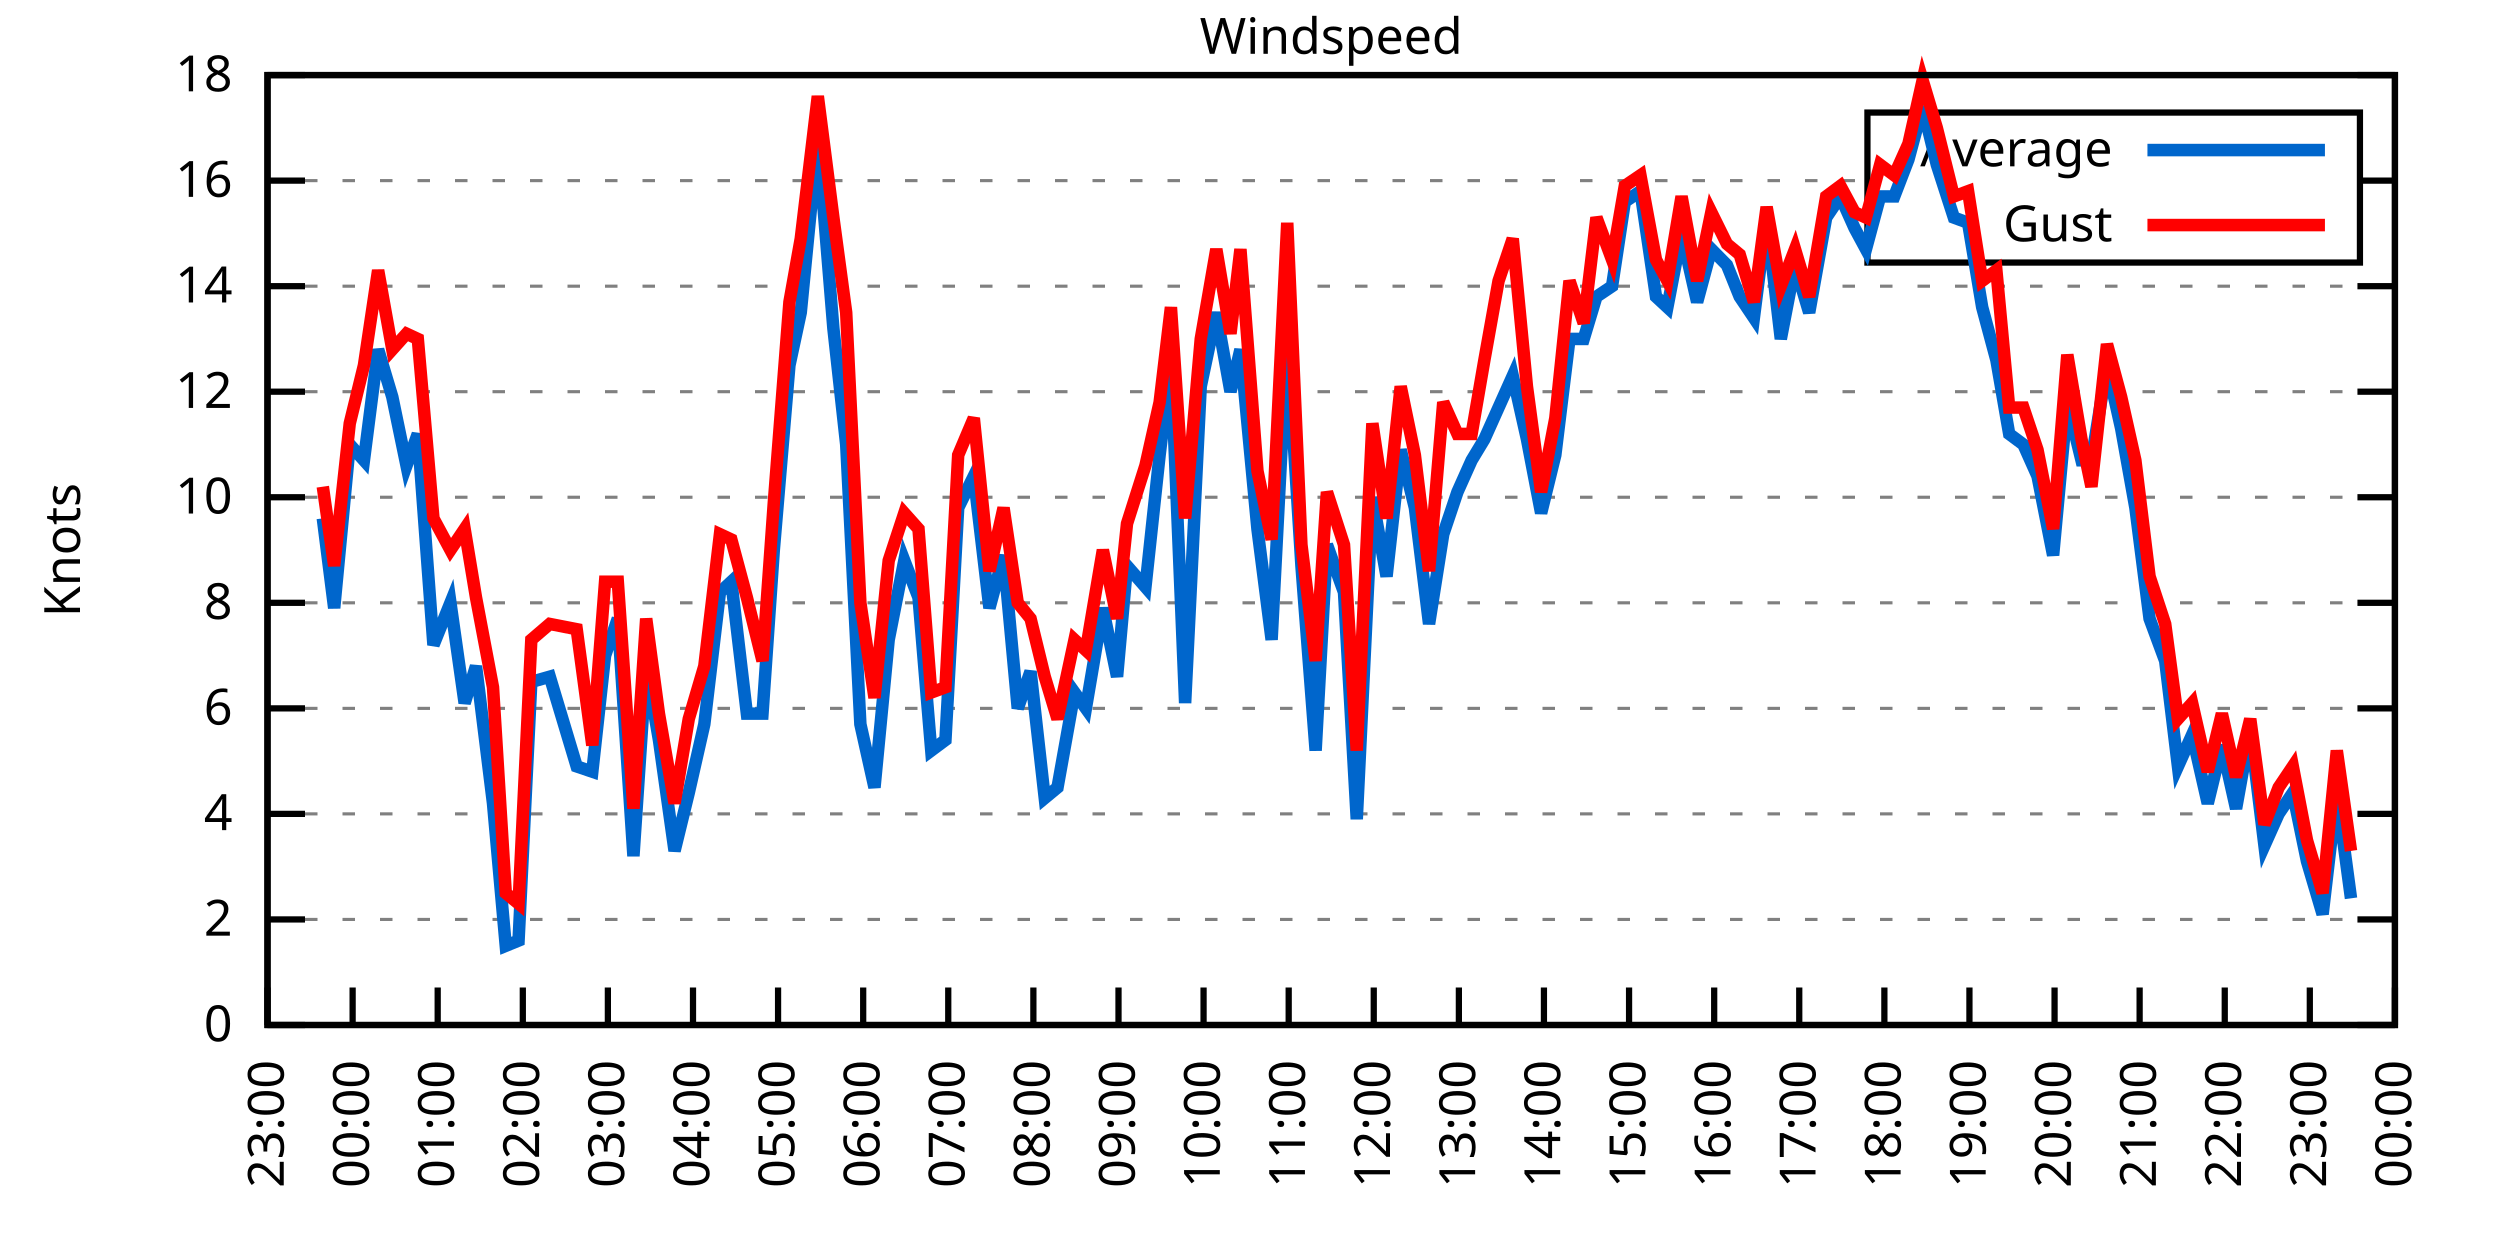
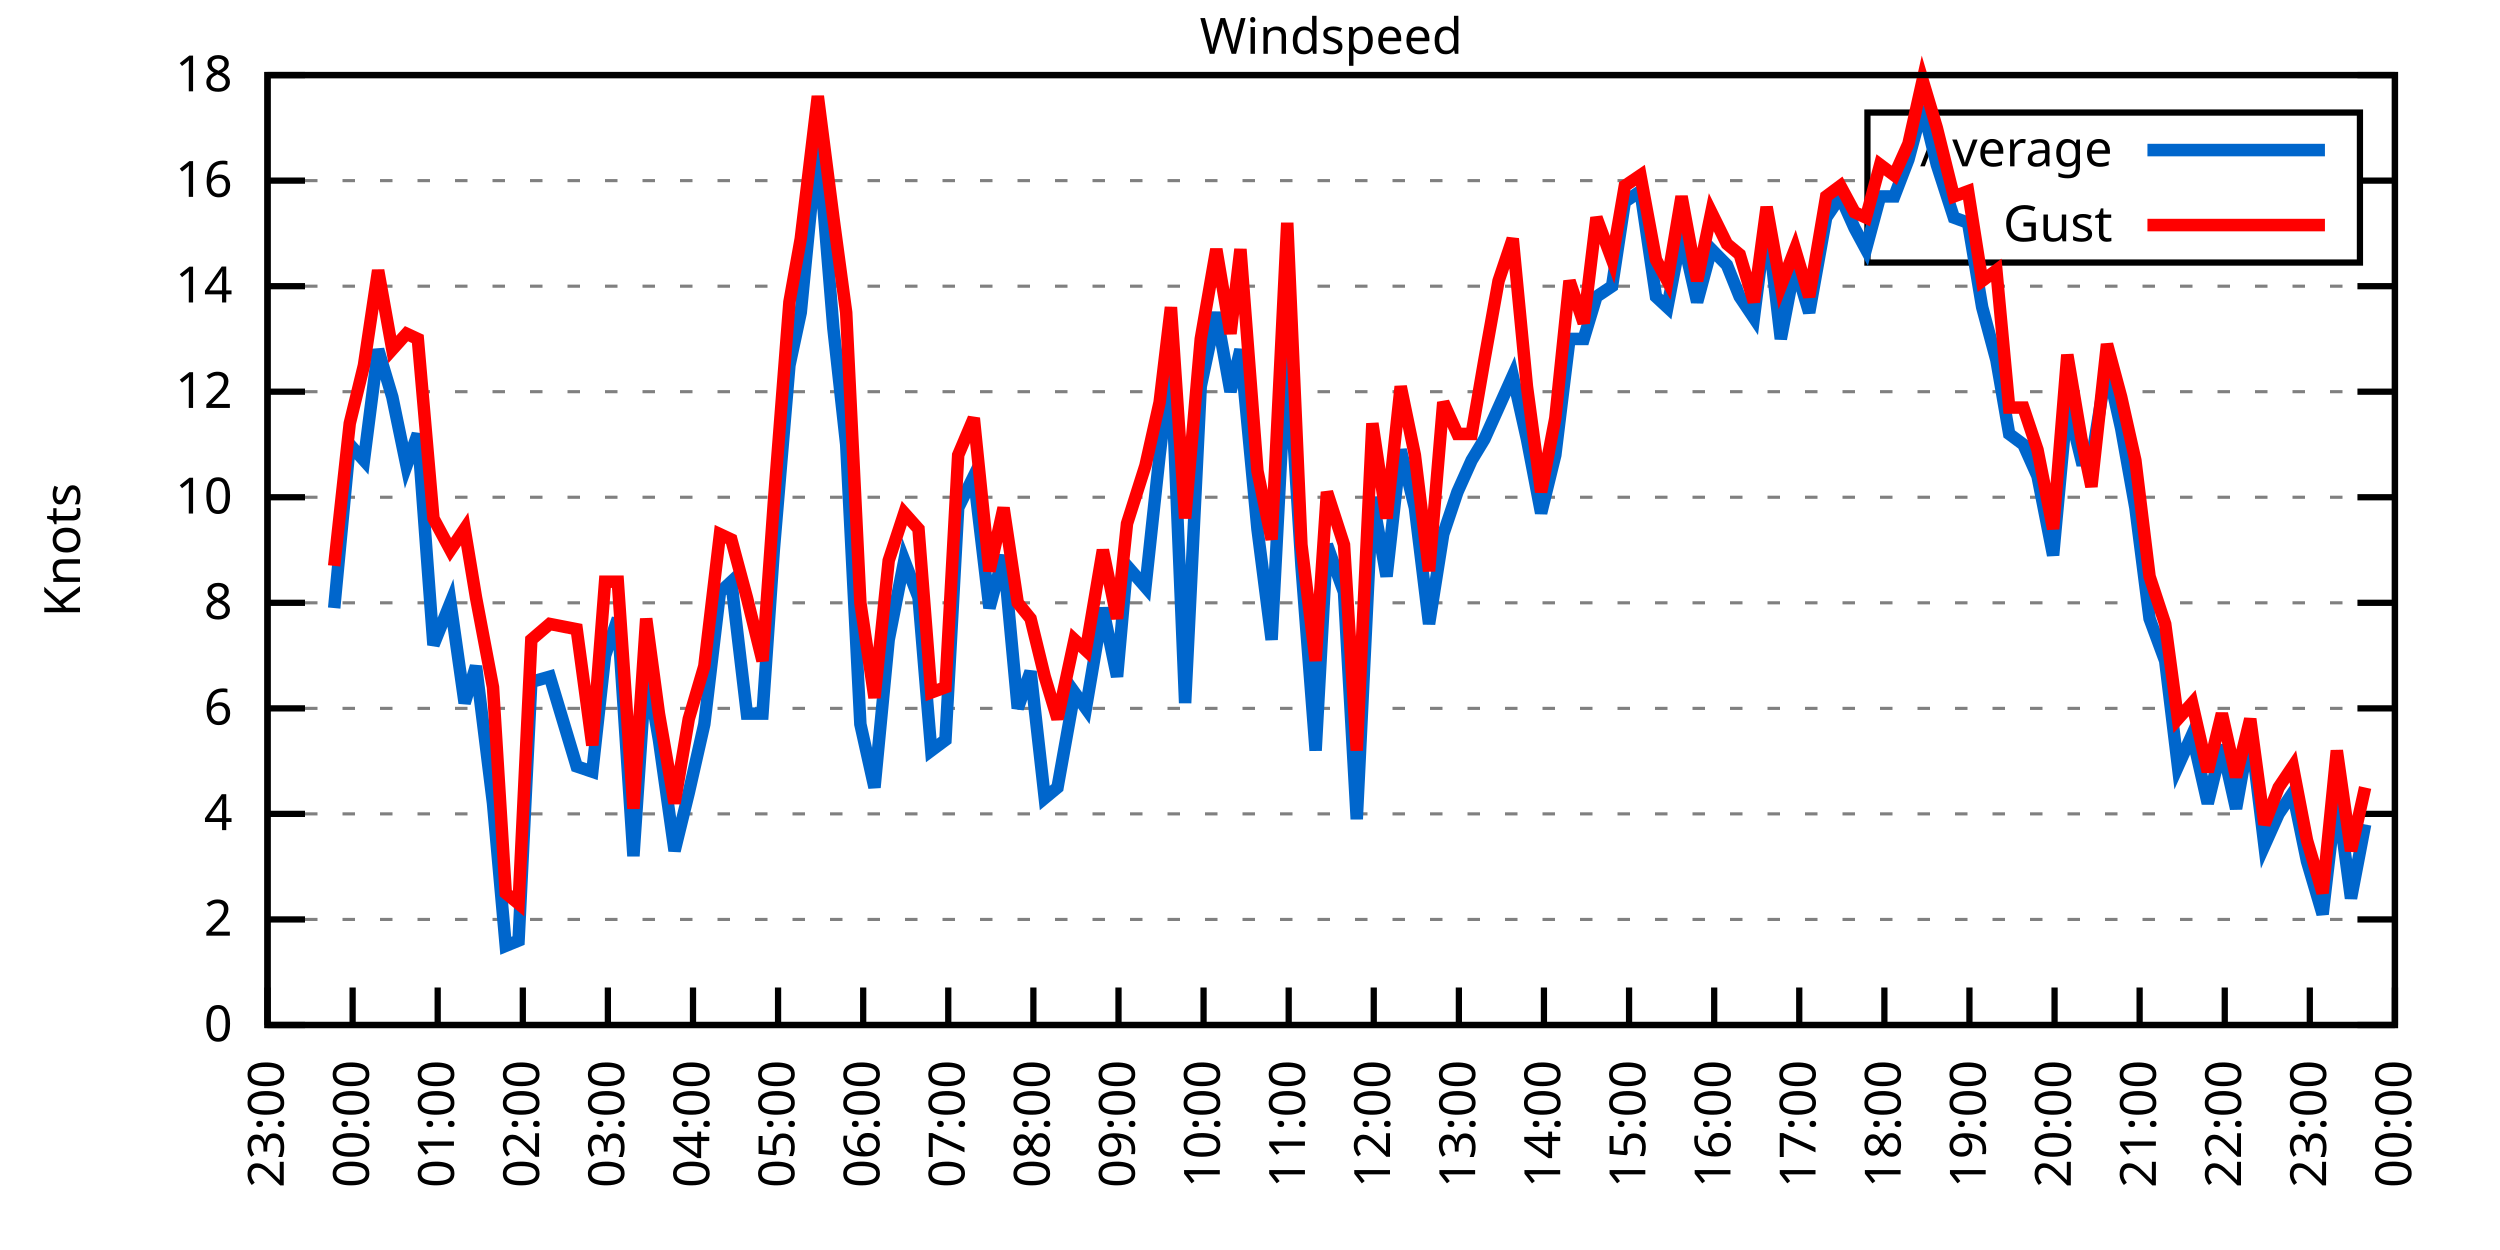
<svg xmlns="http://www.w3.org/2000/svg" xmlns:xlink="http://www.w3.org/1999/xlink" width="400" height="200" viewBox="0 0 400 200">
  <g id="gnuplot_canvas">
    <rect x="0" y="0" width="400" height="200" fill="none" />
    <defs>
      <circle id="gpDot" r="0.5" stroke-width="0.5" stroke="currentColor" />
      <path id="gpPt0" stroke-width="0.333" stroke="currentColor" d="M-1,0 h2 M0,-1 v2" />
      <path id="gpPt1" stroke-width="0.333" stroke="currentColor" d="M-1,-1 L1,1 M1,-1 L-1,1" />
      <path id="gpPt2" stroke-width="0.333" stroke="currentColor" d="M-1,0 L1,0 M0,-1 L0,1 M-1,-1 L1,1 M-1,1 L1,-1" />
      <rect id="gpPt3" stroke-width="0.333" stroke="currentColor" x="-1" y="-1" width="2" height="2" />
      <rect id="gpPt4" stroke-width="0.333" stroke="currentColor" fill="currentColor" x="-1" y="-1" width="2" height="2" />
      <circle id="gpPt5" stroke-width="0.333" stroke="currentColor" cx="0" cy="0" r="1" />
      <use xlink:href="#gpPt5" id="gpPt6" fill="currentColor" stroke="none" />
      <path id="gpPt7" stroke-width="0.333" stroke="currentColor" d="M0,-1.33 L-1.33,0.67 L1.33,0.67 z" />
      <use xlink:href="#gpPt7" id="gpPt8" fill="currentColor" stroke="none" />
      <use xlink:href="#gpPt7" id="gpPt9" stroke="currentColor" transform="rotate(180)" />
      <use xlink:href="#gpPt9" id="gpPt10" fill="currentColor" stroke="none" />
      <use xlink:href="#gpPt3" id="gpPt11" stroke="currentColor" transform="rotate(45)" />
      <use xlink:href="#gpPt11" id="gpPt12" fill="currentColor" stroke="none" />
      <path id="gpPt13" stroke-width="0.333" stroke="currentColor" d="M0,1.330 L1.265,0.411 L0.782,-1.067 L-0.782,-1.076 L-1.265,0.411 z" />
      <use xlink:href="#gpPt13" id="gpPt14" fill="currentColor" stroke="none" />
      <filter id="textbox" filterUnits="objectBoundingBox" x="0" y="0" height="1" width="1">
        <feFlood flood-color="white" flood-opacity="1" result="bgnd" />
        <feComposite in="SourceGraphic" in2="bgnd" operator="atop" />
      </filter>
      <filter id="greybox" filterUnits="objectBoundingBox" x="0" y="0" height="1" width="1">
        <feFlood flood-color="lightgrey" flood-opacity="1" result="grey" />
        <feComposite in="SourceGraphic" in2="grey" operator="atop" />
      </filter>
    </defs>
    <g fill="none" color="white" stroke="currentColor" stroke-width="1.00" stroke-linecap="butt" stroke-linejoin="miter">
</g>
    <g fill="none" color="black" stroke="currentColor" stroke-width="1.00" stroke-linecap="butt" stroke-linejoin="miter">
      <g stroke="none" shape-rendering="crispEdges">
        <polygon fill="rgb(255, 255, 255)" points="42.80,164.00 383.18,164.00 383.18,12.02 42.80,12.02 " />
      </g>
    </g>
    <g fill="none" color="black" stroke="currentColor" stroke-width="1.00" stroke-linecap="butt" stroke-linejoin="miter">
</g>
    <g fill="none" color="black" stroke="black" stroke-width="0.50" stroke-linecap="butt" stroke-linejoin="miter">
</g>
    <g fill="none" color="gray" stroke="currentColor" stroke-width="0.50" stroke-linecap="butt" stroke-linejoin="miter">
      <path stroke="gray" stroke-dasharray="2,4" class="gridline" d="M42.80,164.00 L383.19,164.00  " />
    </g>
    <g fill="none" color="gray" stroke="gray" stroke-width="1.00" stroke-linecap="butt" stroke-linejoin="miter">
</g>
    <g fill="none" color="black" stroke="currentColor" stroke-width="1.00" stroke-linecap="butt" stroke-linejoin="miter">
      <path stroke="black" d="M42.80,164.00 L48.80,164.00 M383.19,164.00 L377.19,164.00  " />
      <g transform="translate(37.20,166.60)" stroke="none" fill="black" font-family="Sans" font-size="8.00" text-anchor="end">
        <text>
          <tspan font-family="Sans"> 0</tspan>
        </text>
      </g>
    </g>
    <g fill="none" color="black" stroke="currentColor" stroke-width="1.00" stroke-linecap="butt" stroke-linejoin="miter">
</g>
    <g fill="none" color="black" stroke="black" stroke-width="0.50" stroke-linecap="butt" stroke-linejoin="miter">
</g>
    <g fill="none" color="gray" stroke="currentColor" stroke-width="0.50" stroke-linecap="butt" stroke-linejoin="miter">
      <path stroke="gray" stroke-dasharray="2,4" class="gridline" d="M42.80,147.11 L383.19,147.11  " />
    </g>
    <g fill="none" color="gray" stroke="gray" stroke-width="1.00" stroke-linecap="butt" stroke-linejoin="miter">
</g>
    <g fill="none" color="black" stroke="currentColor" stroke-width="1.00" stroke-linecap="butt" stroke-linejoin="miter">
      <path stroke="black" d="M42.80,147.11 L48.80,147.11 M383.19,147.11 L377.19,147.11  " />
      <g transform="translate(37.20,149.71)" stroke="none" fill="black" font-family="Sans" font-size="8.00" text-anchor="end">
        <text>
          <tspan font-family="Sans"> 2</tspan>
        </text>
      </g>
    </g>
    <g fill="none" color="black" stroke="currentColor" stroke-width="1.00" stroke-linecap="butt" stroke-linejoin="miter">
</g>
    <g fill="none" color="black" stroke="black" stroke-width="0.50" stroke-linecap="butt" stroke-linejoin="miter">
</g>
    <g fill="none" color="gray" stroke="currentColor" stroke-width="0.50" stroke-linecap="butt" stroke-linejoin="miter">
      <path stroke="gray" stroke-dasharray="2,4" class="gridline" d="M42.80,130.22 L383.19,130.22  " />
    </g>
    <g fill="none" color="gray" stroke="gray" stroke-width="1.00" stroke-linecap="butt" stroke-linejoin="miter">
</g>
    <g fill="none" color="black" stroke="currentColor" stroke-width="1.00" stroke-linecap="butt" stroke-linejoin="miter">
      <path stroke="black" d="M42.80,130.22 L48.80,130.22 M383.19,130.22 L377.19,130.22  " />
      <g transform="translate(37.20,132.82)" stroke="none" fill="black" font-family="Sans" font-size="8.00" text-anchor="end">
        <text>
          <tspan font-family="Sans"> 4</tspan>
        </text>
      </g>
    </g>
    <g fill="none" color="black" stroke="currentColor" stroke-width="1.00" stroke-linecap="butt" stroke-linejoin="miter">
</g>
    <g fill="none" color="black" stroke="black" stroke-width="0.50" stroke-linecap="butt" stroke-linejoin="miter">
</g>
    <g fill="none" color="gray" stroke="currentColor" stroke-width="0.50" stroke-linecap="butt" stroke-linejoin="miter">
      <path stroke="gray" stroke-dasharray="2,4" class="gridline" d="M42.80,113.34 L383.19,113.34  " />
    </g>
    <g fill="none" color="gray" stroke="gray" stroke-width="1.00" stroke-linecap="butt" stroke-linejoin="miter">
</g>
    <g fill="none" color="black" stroke="currentColor" stroke-width="1.00" stroke-linecap="butt" stroke-linejoin="miter">
      <path stroke="black" d="M42.80,113.34 L48.80,113.34 M383.19,113.34 L377.19,113.34  " />
      <g transform="translate(37.20,115.94)" stroke="none" fill="black" font-family="Sans" font-size="8.00" text-anchor="end">
        <text>
          <tspan font-family="Sans"> 6</tspan>
        </text>
      </g>
    </g>
    <g fill="none" color="black" stroke="currentColor" stroke-width="1.00" stroke-linecap="butt" stroke-linejoin="miter">
</g>
    <g fill="none" color="black" stroke="black" stroke-width="0.50" stroke-linecap="butt" stroke-linejoin="miter">
</g>
    <g fill="none" color="gray" stroke="currentColor" stroke-width="0.50" stroke-linecap="butt" stroke-linejoin="miter">
      <path stroke="gray" stroke-dasharray="2,4" class="gridline" d="M42.80,96.45 L383.19,96.45  " />
    </g>
    <g fill="none" color="gray" stroke="gray" stroke-width="1.00" stroke-linecap="butt" stroke-linejoin="miter">
</g>
    <g fill="none" color="black" stroke="currentColor" stroke-width="1.00" stroke-linecap="butt" stroke-linejoin="miter">
      <path stroke="black" d="M42.80,96.45 L48.80,96.45 M383.19,96.45 L377.19,96.45  " />
      <g transform="translate(37.20,99.05)" stroke="none" fill="black" font-family="Sans" font-size="8.00" text-anchor="end">
        <text>
          <tspan font-family="Sans"> 8</tspan>
        </text>
      </g>
    </g>
    <g fill="none" color="black" stroke="currentColor" stroke-width="1.00" stroke-linecap="butt" stroke-linejoin="miter">
</g>
    <g fill="none" color="black" stroke="black" stroke-width="0.50" stroke-linecap="butt" stroke-linejoin="miter">
</g>
    <g fill="none" color="gray" stroke="currentColor" stroke-width="0.50" stroke-linecap="butt" stroke-linejoin="miter">
      <path stroke="gray" stroke-dasharray="2,4" class="gridline" d="M42.80,79.56 L383.19,79.56  " />
    </g>
    <g fill="none" color="gray" stroke="gray" stroke-width="1.00" stroke-linecap="butt" stroke-linejoin="miter">
</g>
    <g fill="none" color="black" stroke="currentColor" stroke-width="1.00" stroke-linecap="butt" stroke-linejoin="miter">
      <path stroke="black" d="M42.80,79.56 L48.80,79.56 M383.19,79.56 L377.19,79.56  " />
      <g transform="translate(37.20,82.16)" stroke="none" fill="black" font-family="Sans" font-size="8.00" text-anchor="end">
        <text>
          <tspan font-family="Sans"> 10</tspan>
        </text>
      </g>
    </g>
    <g fill="none" color="black" stroke="currentColor" stroke-width="1.00" stroke-linecap="butt" stroke-linejoin="miter">
</g>
    <g fill="none" color="black" stroke="black" stroke-width="0.50" stroke-linecap="butt" stroke-linejoin="miter">
</g>
    <g fill="none" color="gray" stroke="currentColor" stroke-width="0.50" stroke-linecap="butt" stroke-linejoin="miter">
      <path stroke="gray" stroke-dasharray="2,4" class="gridline" d="M42.80,62.67 L383.19,62.67  " />
    </g>
    <g fill="none" color="gray" stroke="gray" stroke-width="1.00" stroke-linecap="butt" stroke-linejoin="miter">
</g>
    <g fill="none" color="black" stroke="currentColor" stroke-width="1.00" stroke-linecap="butt" stroke-linejoin="miter">
      <path stroke="black" d="M42.80,62.67 L48.80,62.67 M383.19,62.67 L377.19,62.67  " />
      <g transform="translate(37.20,65.27)" stroke="none" fill="black" font-family="Sans" font-size="8.00" text-anchor="end">
        <text>
          <tspan font-family="Sans"> 12</tspan>
        </text>
      </g>
    </g>
    <g fill="none" color="black" stroke="currentColor" stroke-width="1.00" stroke-linecap="butt" stroke-linejoin="miter">
</g>
    <g fill="none" color="black" stroke="black" stroke-width="0.50" stroke-linecap="butt" stroke-linejoin="miter">
</g>
    <g fill="none" color="gray" stroke="currentColor" stroke-width="0.50" stroke-linecap="butt" stroke-linejoin="miter">
      <path stroke="gray" stroke-dasharray="2,4" class="gridline" d="M42.80,45.79 L383.19,45.79  " />
    </g>
    <g fill="none" color="gray" stroke="gray" stroke-width="1.00" stroke-linecap="butt" stroke-linejoin="miter">
</g>
    <g fill="none" color="black" stroke="currentColor" stroke-width="1.00" stroke-linecap="butt" stroke-linejoin="miter">
      <path stroke="black" d="M42.80,45.79 L48.80,45.79 M383.19,45.79 L377.19,45.79  " />
      <g transform="translate(37.20,48.39)" stroke="none" fill="black" font-family="Sans" font-size="8.00" text-anchor="end">
        <text>
          <tspan font-family="Sans"> 14</tspan>
        </text>
      </g>
    </g>
    <g fill="none" color="black" stroke="currentColor" stroke-width="1.00" stroke-linecap="butt" stroke-linejoin="miter">
</g>
    <g fill="none" color="black" stroke="black" stroke-width="0.50" stroke-linecap="butt" stroke-linejoin="miter">
</g>
    <g fill="none" color="gray" stroke="currentColor" stroke-width="0.50" stroke-linecap="butt" stroke-linejoin="miter">
      <path stroke="gray" stroke-dasharray="2,4" class="gridline" d="M42.80,28.90 L298.79,28.90 M377.59,28.90 L383.19,28.90  " />
    </g>
    <g fill="none" color="gray" stroke="gray" stroke-width="1.00" stroke-linecap="butt" stroke-linejoin="miter">
</g>
    <g fill="none" color="black" stroke="currentColor" stroke-width="1.00" stroke-linecap="butt" stroke-linejoin="miter">
      <path stroke="black" d="M42.80,28.90 L48.80,28.90 M383.19,28.90 L377.19,28.90  " />
      <g transform="translate(37.20,31.50)" stroke="none" fill="black" font-family="Sans" font-size="8.00" text-anchor="end">
        <text>
          <tspan font-family="Sans"> 16</tspan>
        </text>
      </g>
    </g>
    <g fill="none" color="black" stroke="currentColor" stroke-width="1.00" stroke-linecap="butt" stroke-linejoin="miter">
</g>
    <g fill="none" color="black" stroke="black" stroke-width="0.50" stroke-linecap="butt" stroke-linejoin="miter">
</g>
    <g fill="none" color="gray" stroke="currentColor" stroke-width="0.50" stroke-linecap="butt" stroke-linejoin="miter">
      <path stroke="gray" stroke-dasharray="2,4" class="gridline" d="M42.80,12.01 L383.19,12.01  " />
    </g>
    <g fill="none" color="gray" stroke="gray" stroke-width="1.00" stroke-linecap="butt" stroke-linejoin="miter">
</g>
    <g fill="none" color="black" stroke="currentColor" stroke-width="1.00" stroke-linecap="butt" stroke-linejoin="miter">
      <path stroke="black" d="M42.80,12.01 L48.80,12.01 M383.19,12.01 L377.19,12.01  " />
      <g transform="translate(37.20,14.61)" stroke="none" fill="black" font-family="Sans" font-size="8.00" text-anchor="end">
        <text>
          <tspan font-family="Sans"> 18</tspan>
        </text>
      </g>
    </g>
    <g fill="none" color="black" stroke="currentColor" stroke-width="1.00" stroke-linecap="butt" stroke-linejoin="miter">
      <path stroke="black" d="M42.80,164.00 L42.80,158.00  " />
      <g transform="translate(45.40,169.60) rotate(270.00)" stroke="none" fill="black" font-family="Sans" font-size="8.00" text-anchor="end">
        <text>
          <tspan font-family="Sans">23:00</tspan>
        </text>
      </g>
    </g>
    <g fill="none" color="black" stroke="currentColor" stroke-width="1.00" stroke-linecap="butt" stroke-linejoin="miter">
      <path stroke="black" d="M56.42,164.00 L56.42,158.00  " />
      <g transform="translate(59.02,169.60) rotate(270.00)" stroke="none" fill="black" font-family="Sans" font-size="8.00" text-anchor="end">
        <text>
          <tspan font-family="Sans">00:00</tspan>
        </text>
      </g>
    </g>
    <g fill="none" color="black" stroke="currentColor" stroke-width="1.00" stroke-linecap="butt" stroke-linejoin="miter">
      <path stroke="black" d="M70.03,164.00 L70.03,158.00  " />
      <g transform="translate(72.63,169.60) rotate(270.00)" stroke="none" fill="black" font-family="Sans" font-size="8.00" text-anchor="end">
        <text>
          <tspan font-family="Sans">01:00</tspan>
        </text>
      </g>
    </g>
    <g fill="none" color="black" stroke="currentColor" stroke-width="1.00" stroke-linecap="butt" stroke-linejoin="miter">
      <path stroke="black" d="M83.65,164.00 L83.65,158.00  " />
      <g transform="translate(86.25,169.60) rotate(270.00)" stroke="none" fill="black" font-family="Sans" font-size="8.00" text-anchor="end">
        <text>
          <tspan font-family="Sans">02:00</tspan>
        </text>
      </g>
    </g>
    <g fill="none" color="black" stroke="currentColor" stroke-width="1.00" stroke-linecap="butt" stroke-linejoin="miter">
      <path stroke="black" d="M97.26,164.00 L97.26,158.00  " />
      <g transform="translate(99.86,169.60) rotate(270.00)" stroke="none" fill="black" font-family="Sans" font-size="8.00" text-anchor="end">
        <text>
          <tspan font-family="Sans">03:00</tspan>
        </text>
      </g>
    </g>
    <g fill="none" color="black" stroke="currentColor" stroke-width="1.00" stroke-linecap="butt" stroke-linejoin="miter">
      <path stroke="black" d="M110.88,164.00 L110.88,158.00  " />
      <g transform="translate(113.48,169.60) rotate(270.00)" stroke="none" fill="black" font-family="Sans" font-size="8.00" text-anchor="end">
        <text>
          <tspan font-family="Sans">04:00</tspan>
        </text>
      </g>
    </g>
    <g fill="none" color="black" stroke="currentColor" stroke-width="1.00" stroke-linecap="butt" stroke-linejoin="miter">
      <path stroke="black" d="M124.49,164.00 L124.49,158.00  " />
      <g transform="translate(127.09,169.60) rotate(270.00)" stroke="none" fill="black" font-family="Sans" font-size="8.00" text-anchor="end">
        <text>
          <tspan font-family="Sans">05:00</tspan>
        </text>
      </g>
    </g>
    <g fill="none" color="black" stroke="currentColor" stroke-width="1.00" stroke-linecap="butt" stroke-linejoin="miter">
      <path stroke="black" d="M138.11,164.00 L138.11,158.00  " />
      <g transform="translate(140.71,169.60) rotate(270.00)" stroke="none" fill="black" font-family="Sans" font-size="8.00" text-anchor="end">
        <text>
          <tspan font-family="Sans">06:00</tspan>
        </text>
      </g>
    </g>
    <g fill="none" color="black" stroke="currentColor" stroke-width="1.00" stroke-linecap="butt" stroke-linejoin="miter">
      <path stroke="black" d="M151.72,164.00 L151.72,158.00  " />
      <g transform="translate(154.32,169.60) rotate(270.00)" stroke="none" fill="black" font-family="Sans" font-size="8.00" text-anchor="end">
        <text>
          <tspan font-family="Sans">07:00</tspan>
        </text>
      </g>
    </g>
    <g fill="none" color="black" stroke="currentColor" stroke-width="1.00" stroke-linecap="butt" stroke-linejoin="miter">
      <path stroke="black" d="M165.34,164.00 L165.34,158.00  " />
      <g transform="translate(167.94,169.60) rotate(270.00)" stroke="none" fill="black" font-family="Sans" font-size="8.00" text-anchor="end">
        <text>
          <tspan font-family="Sans">08:00</tspan>
        </text>
      </g>
    </g>
    <g fill="none" color="black" stroke="currentColor" stroke-width="1.00" stroke-linecap="butt" stroke-linejoin="miter">
      <path stroke="black" d="M178.96,164.00 L178.96,158.00  " />
      <g transform="translate(181.56,169.60) rotate(270.00)" stroke="none" fill="black" font-family="Sans" font-size="8.00" text-anchor="end">
        <text>
          <tspan font-family="Sans">09:00</tspan>
        </text>
      </g>
    </g>
    <g fill="none" color="black" stroke="currentColor" stroke-width="1.00" stroke-linecap="butt" stroke-linejoin="miter">
      <path stroke="black" d="M192.57,164.00 L192.57,158.00  " />
      <g transform="translate(195.17,169.60) rotate(270.00)" stroke="none" fill="black" font-family="Sans" font-size="8.00" text-anchor="end">
        <text>
          <tspan font-family="Sans">10:00</tspan>
        </text>
      </g>
    </g>
    <g fill="none" color="black" stroke="currentColor" stroke-width="1.00" stroke-linecap="butt" stroke-linejoin="miter">
      <path stroke="black" d="M206.19,164.00 L206.19,158.00  " />
      <g transform="translate(208.79,169.60) rotate(270.00)" stroke="none" fill="black" font-family="Sans" font-size="8.00" text-anchor="end">
        <text>
          <tspan font-family="Sans">11:00</tspan>
        </text>
      </g>
    </g>
    <g fill="none" color="black" stroke="currentColor" stroke-width="1.00" stroke-linecap="butt" stroke-linejoin="miter">
      <path stroke="black" d="M219.80,164.00 L219.80,158.00  " />
      <g transform="translate(222.40,169.60) rotate(270.00)" stroke="none" fill="black" font-family="Sans" font-size="8.00" text-anchor="end">
        <text>
          <tspan font-family="Sans">12:00</tspan>
        </text>
      </g>
    </g>
    <g fill="none" color="black" stroke="currentColor" stroke-width="1.00" stroke-linecap="butt" stroke-linejoin="miter">
      <path stroke="black" d="M233.42,164.00 L233.42,158.00  " />
      <g transform="translate(236.02,169.60) rotate(270.00)" stroke="none" fill="black" font-family="Sans" font-size="8.00" text-anchor="end">
        <text>
          <tspan font-family="Sans">13:00</tspan>
        </text>
      </g>
    </g>
    <g fill="none" color="black" stroke="currentColor" stroke-width="1.00" stroke-linecap="butt" stroke-linejoin="miter">
      <path stroke="black" d="M247.03,164.00 L247.03,158.00  " />
      <g transform="translate(249.63,169.60) rotate(270.00)" stroke="none" fill="black" font-family="Sans" font-size="8.00" text-anchor="end">
        <text>
          <tspan font-family="Sans">14:00</tspan>
        </text>
      </g>
    </g>
    <g fill="none" color="black" stroke="currentColor" stroke-width="1.00" stroke-linecap="butt" stroke-linejoin="miter">
      <path stroke="black" d="M260.65,164.00 L260.65,158.00  " />
      <g transform="translate(263.25,169.60) rotate(270.00)" stroke="none" fill="black" font-family="Sans" font-size="8.00" text-anchor="end">
        <text>
          <tspan font-family="Sans">15:00</tspan>
        </text>
      </g>
    </g>
    <g fill="none" color="black" stroke="currentColor" stroke-width="1.00" stroke-linecap="butt" stroke-linejoin="miter">
      <path stroke="black" d="M274.27,164.00 L274.27,158.00  " />
      <g transform="translate(276.87,169.60) rotate(270.00)" stroke="none" fill="black" font-family="Sans" font-size="8.00" text-anchor="end">
        <text>
          <tspan font-family="Sans">16:00</tspan>
        </text>
      </g>
    </g>
    <g fill="none" color="black" stroke="currentColor" stroke-width="1.00" stroke-linecap="butt" stroke-linejoin="miter">
      <path stroke="black" d="M287.88,164.00 L287.88,158.00  " />
      <g transform="translate(290.48,169.60) rotate(270.00)" stroke="none" fill="black" font-family="Sans" font-size="8.00" text-anchor="end">
        <text>
          <tspan font-family="Sans">17:00</tspan>
        </text>
      </g>
    </g>
    <g fill="none" color="black" stroke="currentColor" stroke-width="1.00" stroke-linecap="butt" stroke-linejoin="miter">
      <path stroke="black" d="M301.50,164.00 L301.50,158.00  " />
      <g transform="translate(304.10,169.60) rotate(270.00)" stroke="none" fill="black" font-family="Sans" font-size="8.00" text-anchor="end">
        <text>
          <tspan font-family="Sans">18:00</tspan>
        </text>
      </g>
    </g>
    <g fill="none" color="black" stroke="currentColor" stroke-width="1.00" stroke-linecap="butt" stroke-linejoin="miter">
      <path stroke="black" d="M315.11,164.00 L315.11,158.00  " />
      <g transform="translate(317.71,169.60) rotate(270.00)" stroke="none" fill="black" font-family="Sans" font-size="8.00" text-anchor="end">
        <text>
          <tspan font-family="Sans">19:00</tspan>
        </text>
      </g>
    </g>
    <g fill="none" color="black" stroke="currentColor" stroke-width="1.00" stroke-linecap="butt" stroke-linejoin="miter">
      <path stroke="black" d="M328.73,164.00 L328.73,158.00  " />
      <g transform="translate(331.33,169.60) rotate(270.00)" stroke="none" fill="black" font-family="Sans" font-size="8.00" text-anchor="end">
        <text>
          <tspan font-family="Sans">20:00</tspan>
        </text>
      </g>
    </g>
    <g fill="none" color="black" stroke="currentColor" stroke-width="1.00" stroke-linecap="butt" stroke-linejoin="miter">
      <path stroke="black" d="M342.34,164.00 L342.34,158.00  " />
      <g transform="translate(344.94,169.60) rotate(270.00)" stroke="none" fill="black" font-family="Sans" font-size="8.00" text-anchor="end">
        <text>
          <tspan font-family="Sans">21:00</tspan>
        </text>
      </g>
    </g>
    <g fill="none" color="black" stroke="currentColor" stroke-width="1.00" stroke-linecap="butt" stroke-linejoin="miter">
      <path stroke="black" d="M355.96,164.00 L355.96,158.00  " />
      <g transform="translate(358.56,169.60) rotate(270.00)" stroke="none" fill="black" font-family="Sans" font-size="8.00" text-anchor="end">
        <text>
          <tspan font-family="Sans">22:00</tspan>
        </text>
      </g>
    </g>
    <g fill="none" color="black" stroke="currentColor" stroke-width="1.00" stroke-linecap="butt" stroke-linejoin="miter">
      <path stroke="black" d="M369.57,164.00 L369.57,158.00  " />
      <g transform="translate(372.17,169.60) rotate(270.00)" stroke="none" fill="black" font-family="Sans" font-size="8.00" text-anchor="end">
        <text>
          <tspan font-family="Sans">23:00</tspan>
        </text>
      </g>
    </g>
    <g fill="none" color="black" stroke="currentColor" stroke-width="1.00" stroke-linecap="butt" stroke-linejoin="miter">
      <path stroke="black" d="M383.19,164.00 L383.19,158.00  " />
      <g transform="translate(385.79,169.60) rotate(270.00)" stroke="none" fill="black" font-family="Sans" font-size="8.00" text-anchor="end">
        <text>
          <tspan font-family="Sans">00:00</tspan>
        </text>
      </g>
    </g>
    <g fill="none" color="black" stroke="currentColor" stroke-width="1.00" stroke-linecap="butt" stroke-linejoin="miter">
</g>
    <g fill="none" color="black" stroke="currentColor" stroke-width="1.00" stroke-linecap="butt" stroke-linejoin="miter">
      <path stroke="black" d="M42.80,12.01 L42.80,164.00 L383.19,164.00 L383.19,12.01 L42.80,12.01 Z  " />
    </g>
    <g fill="none" color="black" stroke="currentColor" stroke-width="1.00" stroke-linecap="butt" stroke-linejoin="miter">
</g>
    <g fill="none" color="black" stroke="currentColor" stroke-width="1.00" stroke-linecap="butt" stroke-linejoin="miter">
      <path stroke="black" d="M298.79,42.01 L298.79,18.01 L377.59,18.01 L377.59,42.01 L298.79,42.01 Z  " />
    </g>
    <g id="Windspeed_plot_1">
      <g fill="none" color="white" stroke="black" stroke-width="2.00" stroke-linecap="butt" stroke-linejoin="miter">
</g>
      <g fill="none" color="black" stroke="currentColor" stroke-width="2.00" stroke-linecap="butt" stroke-linejoin="miter">
        <g transform="translate(337.99,26.61)" stroke="none" fill="black" font-family="Sans" font-size="8.00" text-anchor="end">
          <text>
            <tspan font-family="Sans">Average</tspan>
          </text>
        </g>
      </g>
      <g fill="none" color="black" stroke="currentColor" stroke-width="2.00" stroke-linecap="butt" stroke-linejoin="miter">
-         <path stroke="rgb(  0, 102, 204)" d="M343.59,24.01 L371.99,24.01 M51.65,82.94 L53.47,97.29 L55.96,71.12 L58.23,73.65 L60.50,55.92 L62.77,63.52   L65.04,74.49 L66.85,69.43 L69.35,103.20 L72.07,96.45 L74.34,112.49 L76.16,106.58 L78.88,128.54 L80.92,151.33   L82.97,150.49 L85.01,109.11 L87.96,108.27 L92.27,122.62 L94.77,123.47 L96.81,104.89 L98.85,98.98 L101.35,136.98   L103.39,106.58 L105.43,118.40 L107.93,136.14 L110.20,126.85 L112.69,115.87 L115.19,94.76 L117.01,93.07 L119.50,114.18   L122.00,114.18 L123.81,88.00 L126.31,58.45 L128.12,50.01 L130.85,22.14 L133.34,52.54 L135.39,71.12 L137.66,115.87   L139.92,126.00 L142.19,102.36 L144.69,89.69 L146.96,95.60 L149.00,120.09 L151.27,118.40 L153.31,81.25 L155.81,76.18   L158.31,97.29 L160.57,88.85 L162.84,113.34 L164.89,107.43 L167.16,127.69 L169.20,126.00 L171.92,110.80 L173.74,113.34   L176.46,97.29 L178.73,108.27 L180.32,90.54 L183.27,93.92 L185.54,72.81 L187.35,57.61 L189.62,112.49 L192.12,61.83   L194.61,50.01 L196.88,62.67 L198.47,55.92 L201.19,84.63 L203.46,102.36 L205.96,54.23 L208.23,90.54 L210.50,120.09   L212.31,87.16 L215.04,94.76 L217.08,131.07 L219.58,79.56 L221.85,92.23 L224.11,71.96 L226.38,81.25 L228.65,99.83   L230.92,85.47 L233.19,78.72 L235.46,73.65 L237.50,70.27 L239.77,65.21 L242.04,60.14 L244.31,70.27 L246.58,82.09   L248.85,72.81 L251.12,54.23 L253.39,54.23 L255.43,47.47 L257.93,45.79 L259.97,32.28 L262.47,30.59 L264.96,47.47   L266.78,49.16 L269.05,37.34 L271.54,48.32 L273.81,39.87 L276.31,42.41 L278.35,47.47 L280.62,50.85 L282.66,34.81   L284.93,54.23 L287.20,42.41 L289.47,50.01 L292.19,34.81 L294.46,31.43 L296.73,36.50 L298.55,39.87 L300.82,31.43   L303.08,31.43 L305.35,25.52 L307.62,17.08 L309.89,26.36 L312.62,34.81 L314.89,35.65 L317.15,49.16 L319.42,57.61   L321.47,69.43 L323.74,71.12 L326.00,76.18 L328.50,88.85 L330.77,64.36 L333.04,73.65 L334.63,73.65 L337.12,58.45   L339.39,68.58 L341.66,81.25 L343.93,98.98 L346.43,105.74 L348.47,122.62 L350.74,117.56 L353.24,128.54 L355.50,119.25   L357.77,129.38 L360.04,116.71 L362.31,135.29 L364.58,130.22 L366.85,126.85 L369.12,137.82 L371.62,146.27 L373.89,126.85   L376.16,143.73  " />
+         <path stroke="rgb(  0, 102, 204)" d="M343.59,24.01 L371.99,24.01 M53.47,97.29 L55.96,71.12 L58.23,73.65 L60.50,55.92 L62.77,63.52 L65.04,74.49   L66.85,69.43 L69.35,103.20 L72.07,96.45 L74.34,112.49 L76.16,106.58 L78.88,128.54 L80.92,151.33 L82.97,150.49   L85.01,109.11 L87.96,108.27 L92.27,122.62 L94.77,123.47 L96.81,104.89 L98.85,98.98 L101.35,136.98 L103.39,106.58   L105.43,118.40 L107.93,136.14 L110.20,126.85 L112.69,115.87 L115.19,94.76 L117.01,93.07 L119.50,114.18 L122.00,114.18   L123.81,88.00 L126.31,58.45 L128.12,50.01 L130.85,22.14 L133.34,52.54 L135.39,71.12 L137.66,115.87 L139.92,126.00   L142.19,102.36 L144.69,89.69 L146.96,95.60 L149.00,120.09 L151.27,118.40 L153.31,81.25 L155.81,76.18 L158.31,97.29   L160.57,88.85 L162.84,113.34 L164.89,107.43 L167.16,127.69 L169.20,126.00 L171.92,110.80 L173.74,113.34 L176.46,97.29   L178.73,108.27 L180.32,90.54 L183.27,93.92 L185.54,72.81 L187.35,57.61 L189.62,112.49 L192.12,61.83 L194.61,50.01   L196.88,62.67 L198.47,55.92 L201.19,84.63 L203.46,102.36 L205.96,54.23 L208.23,90.54 L210.50,120.09 L212.31,87.16   L215.04,94.76 L217.08,131.07 L219.58,79.56 L221.85,92.23 L224.11,71.96 L226.38,81.25 L228.65,99.83 L230.92,85.47   L233.19,78.72 L235.46,73.65 L237.50,70.27 L239.77,65.21 L242.04,60.14 L244.31,70.27 L246.58,82.09 L248.85,72.81   L251.12,54.23 L253.39,54.23 L255.43,47.47 L257.93,45.79 L259.97,32.28 L262.47,30.59 L264.96,47.47 L266.78,49.16   L269.05,37.34 L271.54,48.32 L273.81,39.87 L276.31,42.41 L278.35,47.47 L280.62,50.85 L282.66,34.81 L284.93,54.23   L287.20,42.41 L289.47,50.01 L292.19,34.81 L294.46,31.43 L296.73,36.50 L298.55,39.87 L300.82,31.43 L303.08,31.43   L305.35,25.52 L307.62,17.08 L309.89,26.36 L312.62,34.81 L314.89,35.65 L317.15,49.16 L319.42,57.61 L321.47,69.43   L323.74,71.12 L326.00,76.18 L328.50,88.85 L330.77,64.36 L333.04,73.65 L334.63,73.65 L337.12,58.45 L339.39,68.58   L341.66,81.25 L343.93,98.98 L346.43,105.74 L348.47,122.62 L350.74,117.56 L353.24,128.54 L355.50,119.25 L357.77,129.38   L360.04,116.71 L362.31,135.29 L364.58,130.22 L366.85,126.85 L369.12,137.82 L371.62,146.27 L373.89,126.85 L376.16,143.73   L378.42,131.91  " />
      </g>
    </g>
    <g id="Windspeed_plot_2">
      <g fill="none" color="black" stroke="currentColor" stroke-width="2.00" stroke-linecap="butt" stroke-linejoin="miter">
        <g transform="translate(337.99,38.61)" stroke="none" fill="black" font-family="Sans" font-size="8.00" text-anchor="end">
          <text>
            <tspan font-family="Sans">Gust</tspan>
          </text>
        </g>
      </g>
      <g fill="none" color="black" stroke="currentColor" stroke-width="2.00" stroke-linecap="butt" stroke-linejoin="miter">
-         <path stroke="rgb(255,   0,   0)" d="M343.59,36.01 L371.99,36.01 M51.65,77.87 L53.47,90.54 L55.96,67.74 L58.23,58.45 L60.50,43.25 L62.77,55.92   L65.04,53.39 L66.85,54.23 L69.35,82.94 L72.07,88.00 L74.34,84.63 L76.16,95.60 L78.88,109.96 L80.92,142.89   L82.97,144.58 L85.01,102.36 L87.96,99.83 L92.27,100.67 L94.77,119.25 L96.81,93.07 L98.85,93.07 L101.35,129.38   L103.39,98.98 L105.43,114.18 L107.93,128.54 L110.20,115.03 L112.69,106.58 L115.19,85.47 L117.01,86.32 L119.50,95.60   L122.00,105.74 L123.81,80.41 L126.31,48.32 L128.12,38.19 L130.85,15.39 L133.34,34.81 L135.39,50.01 L137.66,96.45   L139.92,111.65 L142.19,89.69 L144.69,82.09 L146.96,84.63 L149.00,110.80 L151.27,109.96 L153.31,72.81 L155.81,66.90   L158.31,91.38 L160.57,81.25 L162.84,96.45 L164.89,98.98 L167.16,108.27 L169.20,115.03 L171.92,102.36 L173.74,104.05   L176.46,88.00 L178.73,98.98 L180.32,83.78 L183.27,74.49 L185.54,64.36 L187.35,49.16 L189.62,82.94 L192.12,54.23   L194.61,39.87 L196.88,53.39 L198.47,39.87 L201.19,75.34 L203.46,86.32 L205.96,35.65 L208.23,87.16 L210.50,105.74   L212.31,78.72 L215.04,87.16 L217.08,120.09 L219.58,67.74 L221.85,82.94 L224.11,61.83 L226.38,72.81 L228.65,91.38   L230.92,64.36 L233.19,69.43 L235.46,69.43 L237.50,57.61 L239.77,44.94 L242.04,38.19 L244.31,61.83 L246.58,78.72   L248.85,66.90 L251.12,44.94 L253.39,51.70 L255.43,34.81 L257.93,41.56 L259.97,29.74 L262.47,28.05 L264.96,41.56   L266.78,44.94 L269.05,31.43 L271.54,44.94 L273.81,33.96 L276.31,39.03 L278.35,40.72 L280.62,48.32 L282.66,33.12   L284.93,45.79 L287.20,39.87 L289.47,47.47 L292.19,31.43 L294.46,29.74 L296.73,33.96 L298.55,34.81 L300.82,26.36   L303.08,28.05 L305.35,22.99 L307.62,12.85 L309.89,20.45 L312.62,31.43 L314.89,30.59 L317.15,44.94 L319.42,43.25   L321.47,65.21 L323.74,65.21 L326.00,71.96 L328.50,84.63 L330.77,56.76 L333.04,70.27 L334.63,77.87 L337.12,55.07   L339.39,63.52 L341.66,73.65 L343.93,92.23 L346.43,99.83 L348.47,115.03 L350.74,112.49 L353.24,123.47 L355.50,114.18   L357.77,124.31 L360.04,115.03 L362.31,131.91 L364.58,126.00 L366.85,122.62 L369.12,134.45 L371.62,142.89 L373.89,120.09   L376.16,136.14  " />
+         <path stroke="rgb(255,   0,   0)" d="M343.59,36.01 L371.99,36.01 M53.47,90.54 L55.96,67.74 L58.23,58.45 L60.50,43.25 L62.77,55.92 L65.04,53.39   L66.85,54.23 L69.35,82.94 L72.07,88.00 L74.34,84.63 L76.16,95.60 L78.88,109.96 L80.92,142.89 L82.97,144.58   L85.01,102.36 L87.96,99.83 L92.27,100.67 L94.77,119.25 L96.81,93.07 L98.85,93.07 L101.35,129.38 L103.39,98.98   L105.43,114.18 L107.93,128.54 L110.20,115.03 L112.69,106.58 L115.19,85.47 L117.01,86.32 L119.50,95.60 L122.00,105.74   L123.81,80.41 L126.31,48.32 L128.12,38.19 L130.85,15.39 L133.34,34.81 L135.39,50.01 L137.66,96.45 L139.92,111.65   L142.19,89.69 L144.69,82.09 L146.96,84.63 L149.00,110.80 L151.27,109.96 L153.31,72.81 L155.81,66.90 L158.31,91.38   L160.57,81.25 L162.84,96.45 L164.89,98.98 L167.16,108.27 L169.20,115.03 L171.92,102.36 L173.74,104.05 L176.46,88.00   L178.73,98.98 L180.32,83.78 L183.27,74.49 L185.54,64.36 L187.35,49.16 L189.62,82.94 L192.12,54.23 L194.61,39.87   L196.88,53.39 L198.47,39.87 L201.19,75.34 L203.46,86.32 L205.96,35.65 L208.23,87.16 L210.50,105.74 L212.31,78.72   L215.04,87.16 L217.08,120.09 L219.58,67.74 L221.85,82.94 L224.11,61.83 L226.38,72.81 L228.65,91.38 L230.92,64.36   L233.19,69.43 L235.46,69.43 L237.50,57.61 L239.77,44.94 L242.04,38.19 L244.31,61.83 L246.58,78.72 L248.85,66.90   L251.12,44.94 L253.39,51.70 L255.43,34.81 L257.93,41.56 L259.97,29.74 L262.47,28.05 L264.96,41.56 L266.78,44.94   L269.05,31.43 L271.54,44.94 L273.81,33.96 L276.31,39.03 L278.35,40.72 L280.62,48.32 L282.66,33.12 L284.93,45.79   L287.20,39.87 L289.47,47.47 L292.19,31.43 L294.46,29.74 L296.73,33.96 L298.55,34.81 L300.82,26.36 L303.08,28.05   L305.35,22.99 L307.62,12.85 L309.89,20.45 L312.62,31.43 L314.89,30.59 L317.15,44.94 L319.42,43.25 L321.47,65.21   L323.74,65.21 L326.00,71.96 L328.50,84.63 L330.77,56.76 L333.04,70.27 L334.63,77.87 L337.12,55.07 L339.39,63.52   L341.66,73.65 L343.93,92.23 L346.43,99.83 L348.47,115.03 L350.74,112.49 L353.24,123.47 L355.50,114.18 L357.77,124.31   L360.04,115.03 L362.31,131.91 L364.58,126.00 L366.85,122.62 L369.12,134.45 L371.62,142.89 L373.89,120.09 L376.16,136.14   L378.42,126.00  " />
      </g>
    </g>
    <g fill="none" color="black" stroke="currentColor" stroke-width="2.00" stroke-linecap="butt" stroke-linejoin="miter">
</g>
    <g fill="none" color="black" stroke="black" stroke-width="1.00" stroke-linecap="butt" stroke-linejoin="miter">
</g>
    <g fill="none" color="black" stroke="currentColor" stroke-width="1.00" stroke-linecap="butt" stroke-linejoin="miter">
      <path stroke="black" d="M42.80,12.01 L42.80,164.00 L383.19,164.00 L383.19,12.01 L42.80,12.01 Z  " />
      <g transform="translate(12.80,88.01) rotate(270.00)" stroke="none" fill="black" font-family="Sans" font-size="8.00" text-anchor="middle">
        <text>
          <tspan font-family="Sans">Knots</tspan>
        </text>
      </g>
    </g>
    <g fill="none" color="black" stroke="currentColor" stroke-width="1.00" stroke-linecap="butt" stroke-linejoin="miter">
</g>
    <g fill="none" color="black" stroke="currentColor" stroke-width="1.00" stroke-linecap="butt" stroke-linejoin="miter">
      <g transform="translate(212.99,8.61)" stroke="none" fill="black" font-family="Sans" font-size="8.00" text-anchor="middle">
        <text>
          <tspan font-family="Sans">Windspeed</tspan>
        </text>
      </g>
    </g>
    <g fill="none" color="black" stroke="currentColor" stroke-width="1.00" stroke-linecap="butt" stroke-linejoin="miter">
</g>
  </g>
</svg>
